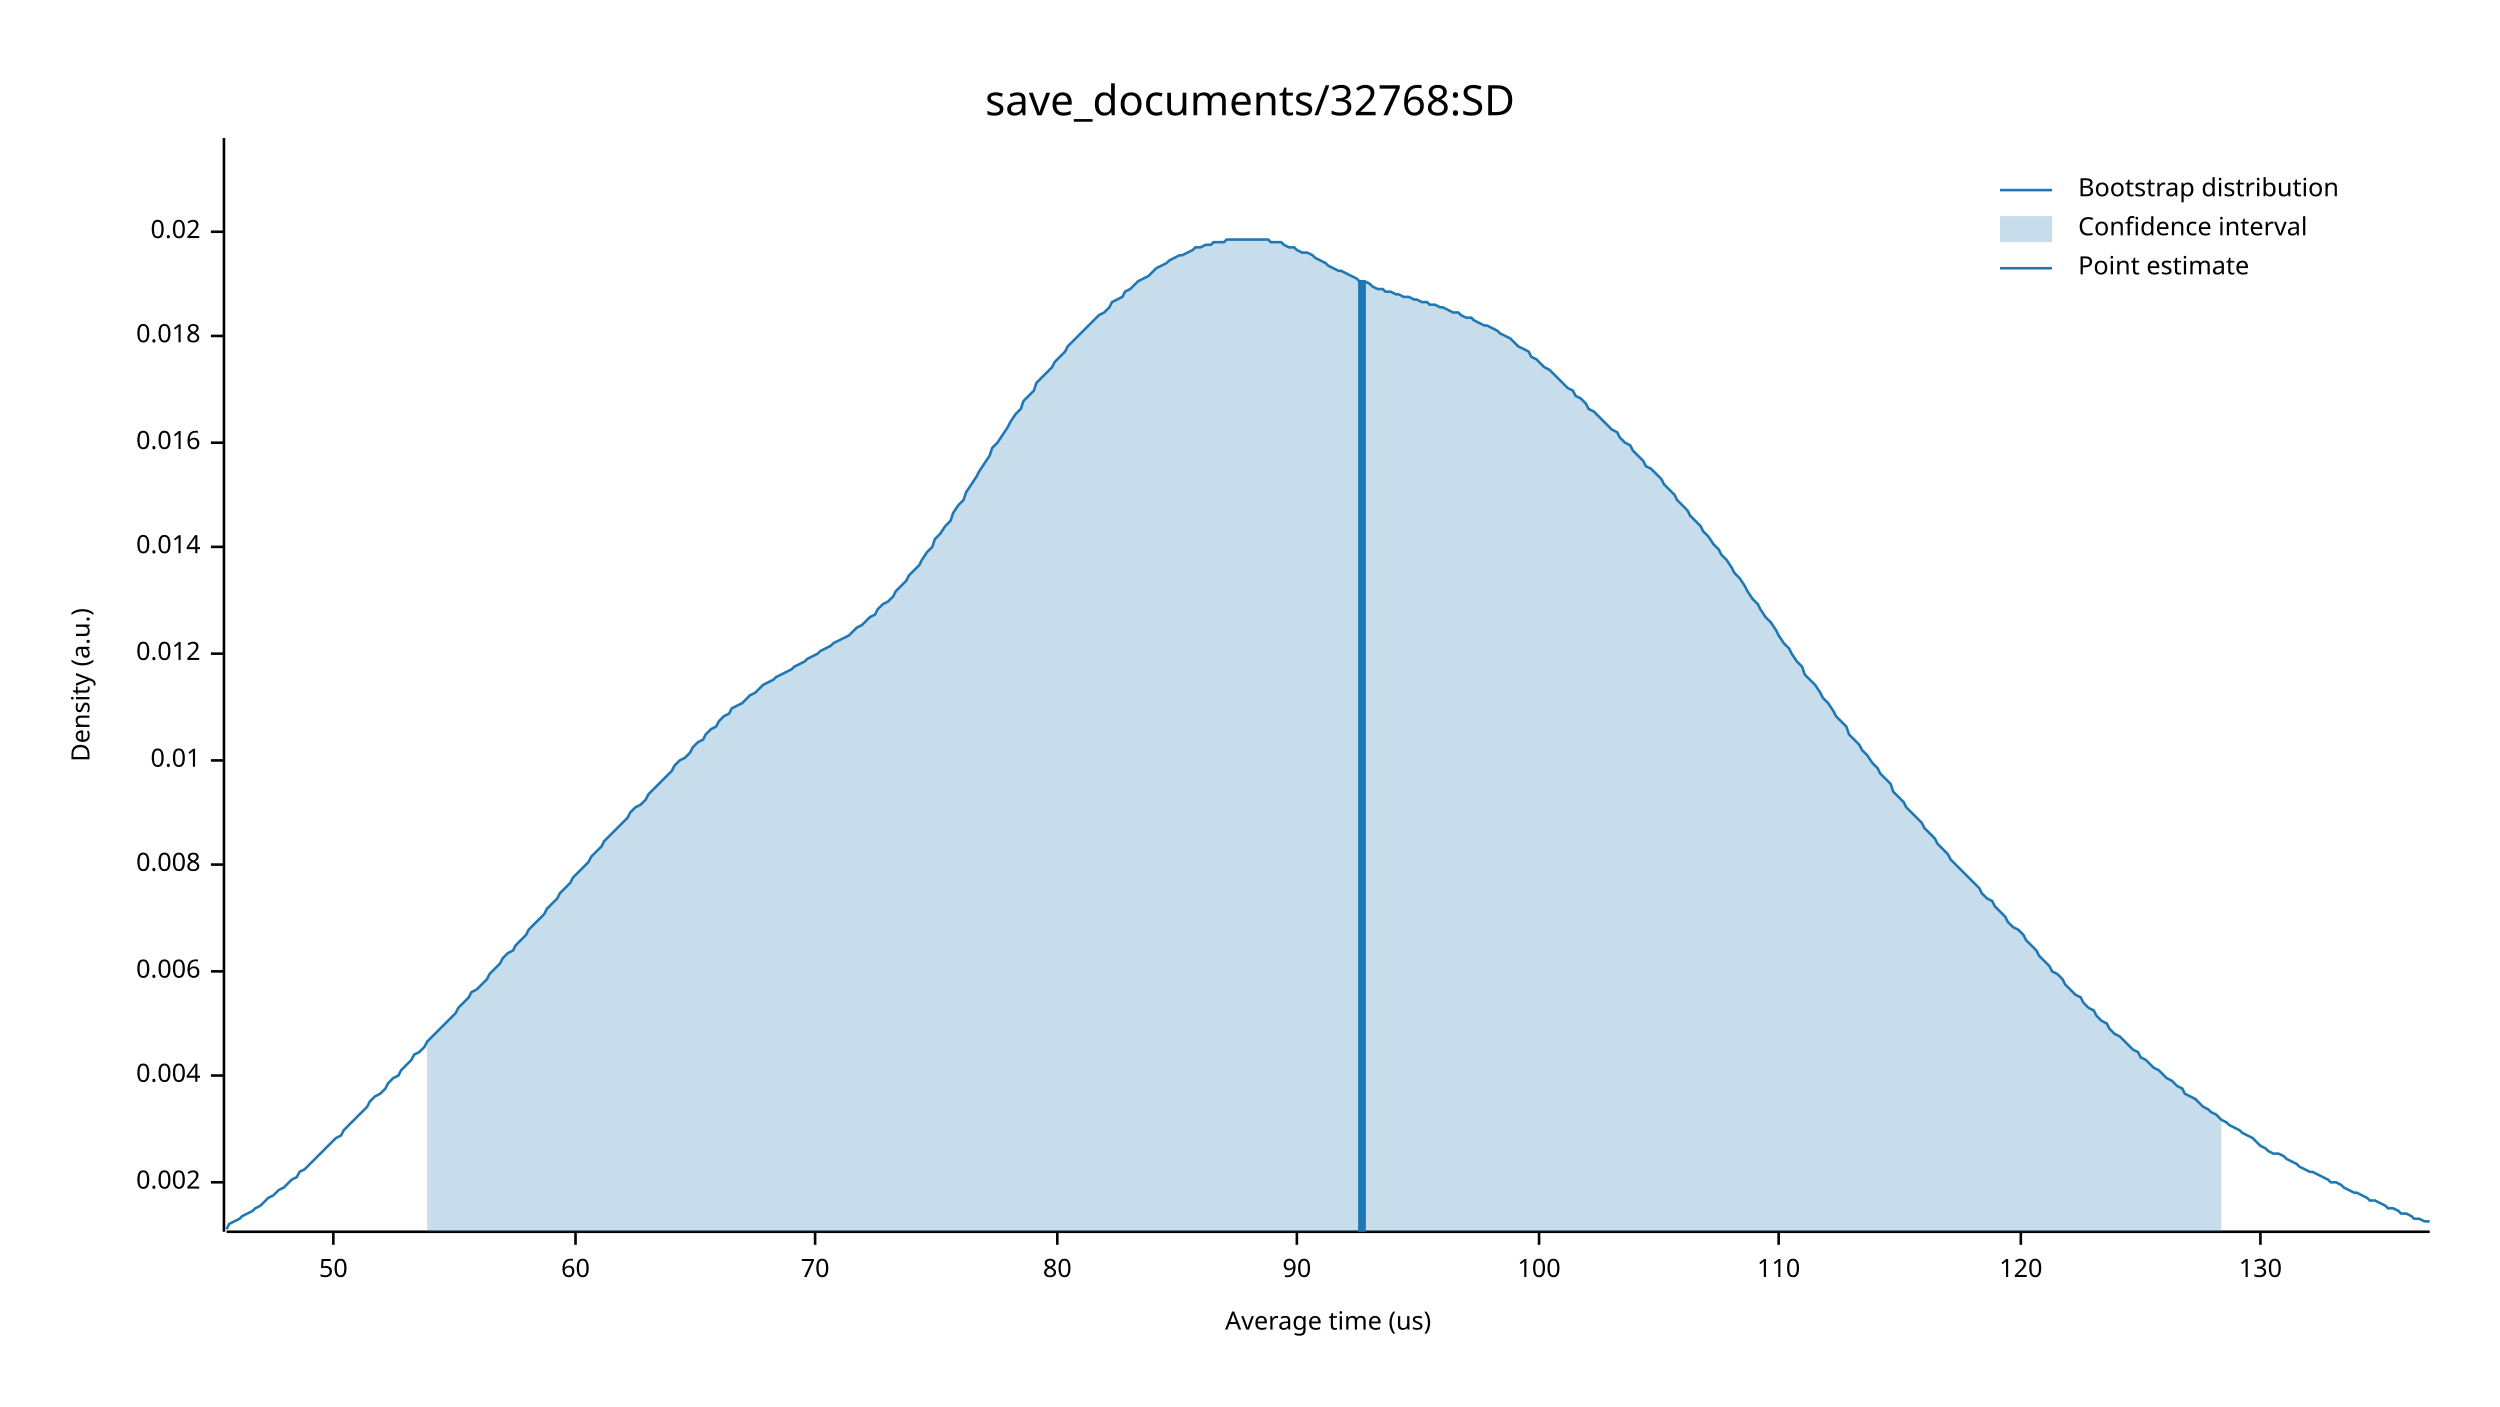
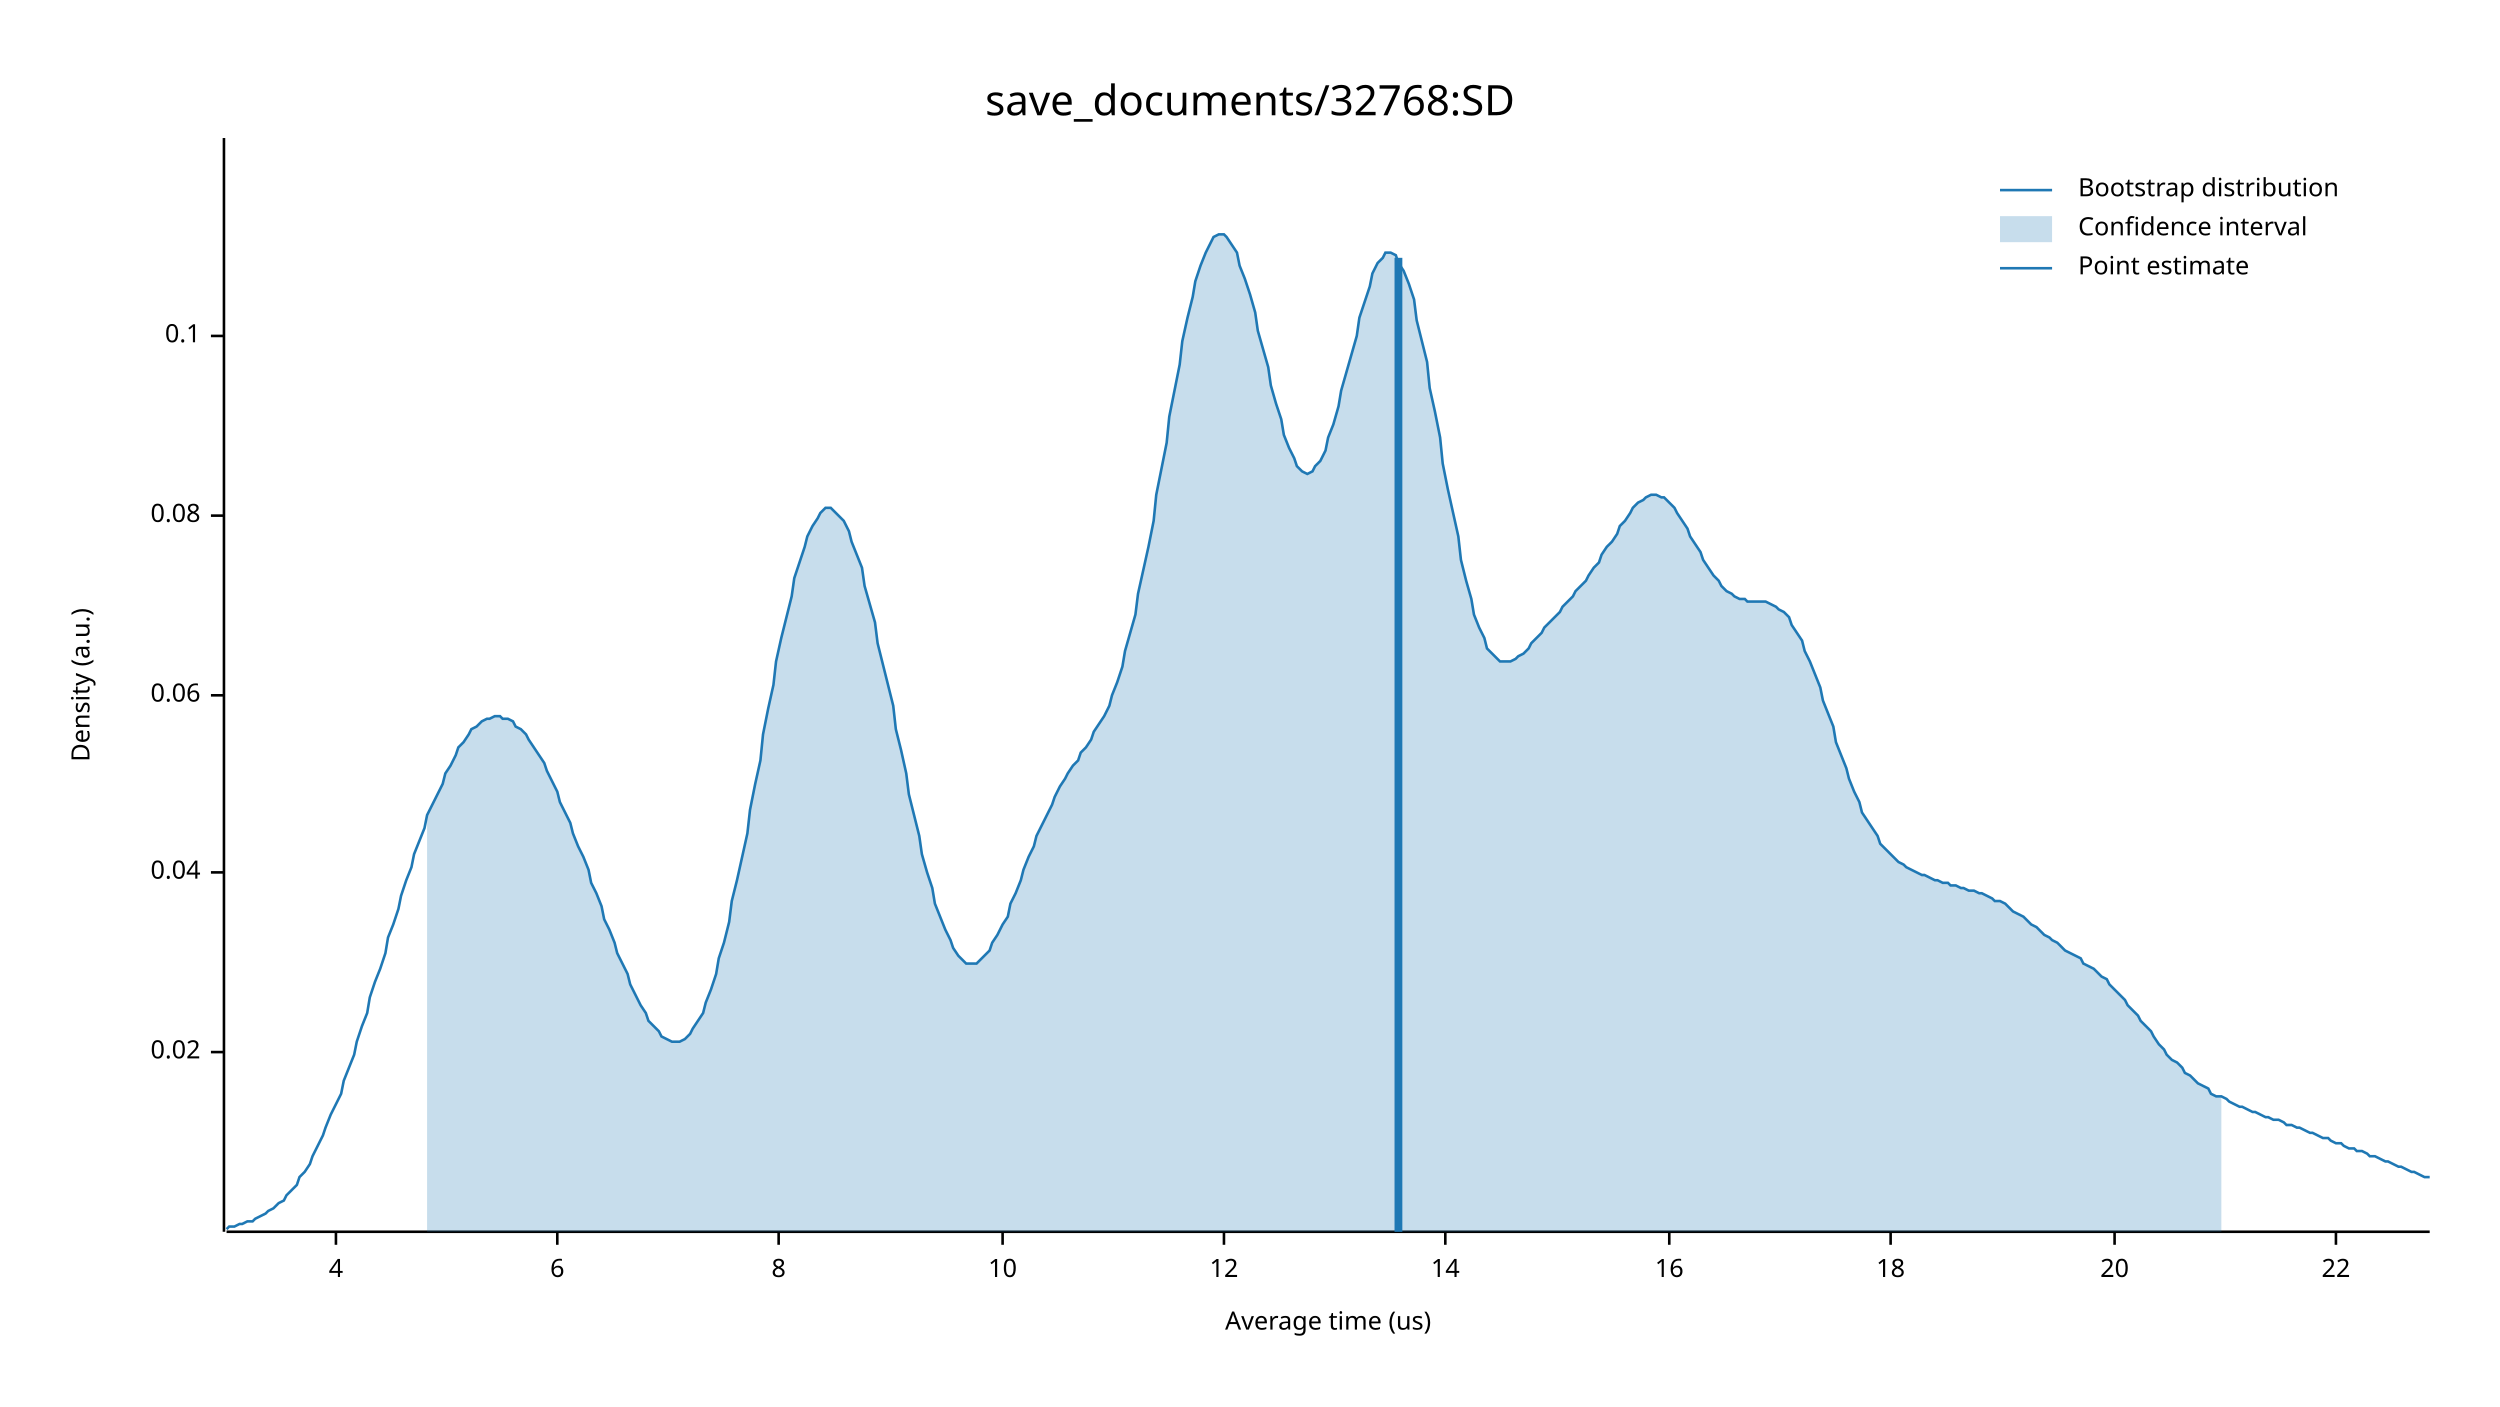
<svg xmlns="http://www.w3.org/2000/svg" width="960" height="540" viewBox="0 0 960 540">
  <text x="480" y="32" dy="0.76em" text-anchor="middle" font-family="sans-serif" font-size="16.129" opacity="1" fill="#000000">
save_documents/32768:SD
</text>
  <text x="27" y="263" dy="0.76em" text-anchor="middle" font-family="sans-serif" font-size="9.677" opacity="1" fill="#000000" transform="rotate(270, 27, 263)">
Density (a.u.)
</text>
  <text x="510" y="513" dy="-0.5ex" text-anchor="middle" font-family="sans-serif" font-size="9.677" opacity="1" fill="#000000">
Average time (us)
</text>
  <polyline fill="none" opacity="1" stroke="#000000" stroke-width="1" points="86,53 86,473 " />
-   <text x="77" y="454" dy="0.5ex" text-anchor="end" font-family="sans-serif" font-size="9.677" opacity="1" fill="#000000">
- 0.002
+   <text x="77" y="404" dy="0.5ex" text-anchor="end" font-family="sans-serif" font-size="9.677" opacity="1" fill="#000000">
+ 0.02
</text>
-   <polyline fill="none" opacity="1" stroke="#000000" stroke-width="1" points="81,454 86,454 " />
-   <text x="77" y="413" dy="0.5ex" text-anchor="end" font-family="sans-serif" font-size="9.677" opacity="1" fill="#000000">
- 0.004
+   <polyline fill="none" opacity="1" stroke="#000000" stroke-width="1" points="81,404 86,404 " />
+   <text x="77" y="335" dy="0.5ex" text-anchor="end" font-family="sans-serif" font-size="9.677" opacity="1" fill="#000000">
+ 0.04
</text>
-   <polyline fill="none" opacity="1" stroke="#000000" stroke-width="1" points="81,413 86,413 " />
-   <text x="77" y="373" dy="0.5ex" text-anchor="end" font-family="sans-serif" font-size="9.677" opacity="1" fill="#000000">
- 0.006
+   <polyline fill="none" opacity="1" stroke="#000000" stroke-width="1" points="81,335 86,335 " />
+   <text x="77" y="267" dy="0.5ex" text-anchor="end" font-family="sans-serif" font-size="9.677" opacity="1" fill="#000000">
+ 0.06
</text>
-   <polyline fill="none" opacity="1" stroke="#000000" stroke-width="1" points="81,373 86,373 " />
-   <text x="77" y="332" dy="0.5ex" text-anchor="end" font-family="sans-serif" font-size="9.677" opacity="1" fill="#000000">
- 0.008
+   <polyline fill="none" opacity="1" stroke="#000000" stroke-width="1" points="81,267 86,267 " />
+   <text x="77" y="198" dy="0.5ex" text-anchor="end" font-family="sans-serif" font-size="9.677" opacity="1" fill="#000000">
+ 0.08
</text>
-   <polyline fill="none" opacity="1" stroke="#000000" stroke-width="1" points="81,332 86,332 " />
-   <text x="77" y="292" dy="0.5ex" text-anchor="end" font-family="sans-serif" font-size="9.677" opacity="1" fill="#000000">
- 0.01
- </text>
-   <polyline fill="none" opacity="1" stroke="#000000" stroke-width="1" points="81,292 86,292 " />
-   <text x="77" y="251" dy="0.5ex" text-anchor="end" font-family="sans-serif" font-size="9.677" opacity="1" fill="#000000">
- 0.012
- </text>
-   <polyline fill="none" opacity="1" stroke="#000000" stroke-width="1" points="81,251 86,251 " />
-   <text x="77" y="210" dy="0.5ex" text-anchor="end" font-family="sans-serif" font-size="9.677" opacity="1" fill="#000000">
- 0.014
- </text>
-   <polyline fill="none" opacity="1" stroke="#000000" stroke-width="1" points="81,210 86,210 " />
-   <text x="77" y="170" dy="0.5ex" text-anchor="end" font-family="sans-serif" font-size="9.677" opacity="1" fill="#000000">
- 0.016
- </text>
-   <polyline fill="none" opacity="1" stroke="#000000" stroke-width="1" points="81,170 86,170 " />
+   <polyline fill="none" opacity="1" stroke="#000000" stroke-width="1" points="81,198 86,198 " />
  <text x="77" y="129" dy="0.5ex" text-anchor="end" font-family="sans-serif" font-size="9.677" opacity="1" fill="#000000">
- 0.018
+ 0.1
</text>
  <polyline fill="none" opacity="1" stroke="#000000" stroke-width="1" points="81,129 86,129 " />
-   <text x="77" y="89" dy="0.5ex" text-anchor="end" font-family="sans-serif" font-size="9.677" opacity="1" fill="#000000">
- 0.02
+   <polyline fill="none" opacity="1" stroke="#000000" stroke-width="1" points="87,473 933,473 " />
+   <text x="129" y="483" dy="0.76em" text-anchor="middle" font-family="sans-serif" font-size="9.677" opacity="1" fill="#000000">
+ 4
</text>
-   <polyline fill="none" opacity="1" stroke="#000000" stroke-width="1" points="81,89 86,89 " />
-   <polyline fill="none" opacity="1" stroke="#000000" stroke-width="1" points="87,473 933,473 " />
-   <text x="128" y="483" dy="0.76em" text-anchor="middle" font-family="sans-serif" font-size="9.677" opacity="1" fill="#000000">
- 50
+   <polyline fill="none" opacity="1" stroke="#000000" stroke-width="1" points="129,473 129,478 " />
+   <text x="214" y="483" dy="0.76em" text-anchor="middle" font-family="sans-serif" font-size="9.677" opacity="1" fill="#000000">
+ 6
</text>
-   <polyline fill="none" opacity="1" stroke="#000000" stroke-width="1" points="128,473 128,478 " />
-   <text x="221" y="483" dy="0.76em" text-anchor="middle" font-family="sans-serif" font-size="9.677" opacity="1" fill="#000000">
- 60
+   <polyline fill="none" opacity="1" stroke="#000000" stroke-width="1" points="214,473 214,478 " />
+   <text x="299" y="483" dy="0.76em" text-anchor="middle" font-family="sans-serif" font-size="9.677" opacity="1" fill="#000000">
+ 8
</text>
-   <polyline fill="none" opacity="1" stroke="#000000" stroke-width="1" points="221,473 221,478 " />
-   <text x="313" y="483" dy="0.76em" text-anchor="middle" font-family="sans-serif" font-size="9.677" opacity="1" fill="#000000">
- 70
+   <polyline fill="none" opacity="1" stroke="#000000" stroke-width="1" points="299,473 299,478 " />
+   <text x="385" y="483" dy="0.76em" text-anchor="middle" font-family="sans-serif" font-size="9.677" opacity="1" fill="#000000">
+ 10
</text>
-   <polyline fill="none" opacity="1" stroke="#000000" stroke-width="1" points="313,473 313,478 " />
-   <text x="406" y="483" dy="0.76em" text-anchor="middle" font-family="sans-serif" font-size="9.677" opacity="1" fill="#000000">
- 80
+   <polyline fill="none" opacity="1" stroke="#000000" stroke-width="1" points="385,473 385,478 " />
+   <text x="470" y="483" dy="0.76em" text-anchor="middle" font-family="sans-serif" font-size="9.677" opacity="1" fill="#000000">
+ 12
</text>
-   <polyline fill="none" opacity="1" stroke="#000000" stroke-width="1" points="406,473 406,478 " />
-   <text x="498" y="483" dy="0.76em" text-anchor="middle" font-family="sans-serif" font-size="9.677" opacity="1" fill="#000000">
- 90
+   <polyline fill="none" opacity="1" stroke="#000000" stroke-width="1" points="470,473 470,478 " />
+   <text x="555" y="483" dy="0.76em" text-anchor="middle" font-family="sans-serif" font-size="9.677" opacity="1" fill="#000000">
+ 14
</text>
-   <polyline fill="none" opacity="1" stroke="#000000" stroke-width="1" points="498,473 498,478 " />
-   <text x="591" y="483" dy="0.76em" text-anchor="middle" font-family="sans-serif" font-size="9.677" opacity="1" fill="#000000">
- 100
+   <polyline fill="none" opacity="1" stroke="#000000" stroke-width="1" points="555,473 555,478 " />
+   <text x="641" y="483" dy="0.76em" text-anchor="middle" font-family="sans-serif" font-size="9.677" opacity="1" fill="#000000">
+ 16
</text>
-   <polyline fill="none" opacity="1" stroke="#000000" stroke-width="1" points="591,473 591,478 " />
-   <text x="683" y="483" dy="0.76em" text-anchor="middle" font-family="sans-serif" font-size="9.677" opacity="1" fill="#000000">
- 110
+   <polyline fill="none" opacity="1" stroke="#000000" stroke-width="1" points="641,473 641,478 " />
+   <text x="726" y="483" dy="0.76em" text-anchor="middle" font-family="sans-serif" font-size="9.677" opacity="1" fill="#000000">
+ 18
</text>
-   <polyline fill="none" opacity="1" stroke="#000000" stroke-width="1" points="683,473 683,478 " />
-   <text x="776" y="483" dy="0.76em" text-anchor="middle" font-family="sans-serif" font-size="9.677" opacity="1" fill="#000000">
- 120
+   <polyline fill="none" opacity="1" stroke="#000000" stroke-width="1" points="726,473 726,478 " />
+   <text x="812" y="483" dy="0.76em" text-anchor="middle" font-family="sans-serif" font-size="9.677" opacity="1" fill="#000000">
+ 20
</text>
-   <polyline fill="none" opacity="1" stroke="#000000" stroke-width="1" points="776,473 776,478 " />
-   <text x="868" y="483" dy="0.76em" text-anchor="middle" font-family="sans-serif" font-size="9.677" opacity="1" fill="#000000">
- 130
+   <polyline fill="none" opacity="1" stroke="#000000" stroke-width="1" points="812,473 812,478 " />
+   <text x="897" y="483" dy="0.76em" text-anchor="middle" font-family="sans-serif" font-size="9.677" opacity="1" fill="#000000">
+ 22
</text>
-   <polyline fill="none" opacity="1" stroke="#000000" stroke-width="1" points="868,473 868,478 " />
-   <polyline fill="none" opacity="1" stroke="#1F78B4" stroke-width="1" points="87,472 88,470 90,469 92,468 93,467 95,466 97,465 98,464 100,463 102,461 103,460 105,459 107,457 109,456 110,455 112,453 114,452 115,450 117,449 119,447 120,446 122,444 124,442 125,441 127,439 129,437 131,436 132,434 134,432 136,430 137,429 139,427 141,425 142,423 144,421 146,420 148,418 149,416 151,414 153,413 154,411 156,409 158,407 159,405 161,404 163,402 164,400 166,398 168,396 170,394 171,393 173,391 175,389 176,387 178,385 180,383 181,381 183,380 185,378 187,376 188,374 190,372 192,370 193,368 195,366 197,365 198,363 200,361 202,359 203,357 205,355 207,353 209,351 210,349 212,347 214,345 215,343 217,341 219,339 220,337 222,335 224,333 226,331 227,329 229,327 231,325 232,323 234,321 236,319 237,318 239,316 241,314 242,312 244,310 246,309 248,307 249,305 251,303 253,301 254,300 256,298 258,296 259,294 261,292 263,291 265,289 266,287 268,285 270,284 271,282 273,280 275,279 276,277 278,275 280,274 281,272 283,271 285,270 287,268 288,267 290,266 292,264 293,263 295,262 297,261 298,260 300,259 302,258 304,257 305,256 307,255 309,254 310,253 312,252 314,251 315,250 317,249 319,248 320,247 322,246 324,245 326,244 327,243 329,241 331,240 332,239 334,237 336,236 337,234 339,232 341,231 343,229 344,227 346,225 348,223 349,221 351,219 353,217 354,215 356,212 358,210 359,207 361,205 363,202 365,200 366,197 368,194 370,192 371,189 373,186 375,183 376,181 378,178 380,175 381,172 383,170 385,167 387,164 388,162 390,159 392,157 393,154 395,152 397,150 398,147 400,145 402,143 404,141 405,139 407,137 409,135 410,133 412,131 414,129 415,128 417,126 419,124 420,123 422,121 424,120 426,118 427,116 429,115 431,114 432,112 434,111 436,109 437,108 439,107 441,106 443,104 444,103 446,102 448,101 449,100 451,99 453,98 454,98 456,97 458,96 459,95 461,95 463,94 465,94 466,93 468,93 470,93 471,92 473,92 475,92 476,92 478,92 480,92 482,92 483,92 485,92 487,92 488,93 490,93 492,93 493,94 495,95 497,95 498,96 500,97 502,97 504,98 505,99 507,100 509,101 510,102 512,103 514,104 515,104 517,105 519,106 521,107 522,108 524,108 526,109 527,110 529,111 531,111 532,112 534,112 536,113 537,113 539,114 541,114 543,115 544,115 546,116 548,116 549,117 551,117 553,118 554,118 556,119 558,120 560,120 561,121 563,122 565,122 566,123 568,124 570,125 571,125 573,126 575,127 576,128 578,129 580,130 582,132 583,133 585,134 587,135 588,137 590,138 592,140 593,141 595,142 597,144 599,146 600,147 602,149 604,150 605,152 607,153 609,155 610,157 612,158 614,160 615,161 617,163 619,165 621,166 622,168 624,170 626,171 627,173 629,175 631,177 632,179 634,180 636,182 638,184 639,186 641,188 643,190 644,192 646,194 648,196 649,198 651,200 653,202 654,204 656,206 658,209 660,211 661,213 663,215 665,218 666,220 668,222 670,225 671,227 673,230 675,232 676,234 678,237 680,239 682,242 683,244 685,247 687,249 688,251 690,254 692,256 693,259 695,261 697,263 699,266 700,268 702,270 704,273 705,275 707,277 709,279 710,282 712,284 714,286 715,288 717,290 719,293 721,295 722,297 724,299 726,301 727,304 729,306 731,308 732,310 734,312 736,314 738,316 739,318 741,320 743,322 744,324 746,326 748,328 749,330 751,332 753,334 754,335 756,337 758,339 760,341 761,343 763,345 765,346 766,348 768,350 770,352 771,354 773,356 775,357 777,359 778,361 780,363 782,365 783,367 785,369 787,371 788,373 790,374 792,376 793,378 795,380 797,382 799,383 800,385 802,387 804,388 805,390 807,392 809,393 810,395 812,397 814,398 816,400 817,401 819,403 821,404 822,406 824,407 826,409 827,410 829,411 831,413 832,414 834,415 836,417 838,418 839,420 841,421 843,422 844,423 846,425 848,426 849,427 851,428 853,430 855,431 856,432 858,433 860,434 861,435 863,436 865,437 866,438 868,440 870,441 871,442 873,443 875,443 877,444 878,445 880,446 882,447 883,448 885,449 887,450 888,450 890,451 892,452 894,453 895,454 897,454 899,455 900,456 902,457 904,458 905,458 907,459 909,460 910,461 912,461 914,462 916,463 917,464 919,464 921,465 922,466 924,466 926,467 927,468 929,468 931,469 933,469 " />
-   <polygon opacity="0.25" fill="#1F78B4" points="164,400 166,398 168,396 170,394 171,393 173,391 175,389 176,387 178,385 180,383 181,381 183,380 185,378 187,376 188,374 190,372 192,370 193,368 195,366 197,365 198,363 200,361 202,359 203,357 205,355 207,353 209,351 210,349 212,347 214,345 215,343 217,341 219,339 220,337 222,335 224,333 226,331 227,329 229,327 231,325 232,323 234,321 236,319 237,318 239,316 241,314 242,312 244,310 246,309 248,307 249,305 251,303 253,301 254,300 256,298 258,296 259,294 261,292 263,291 265,289 266,287 268,285 270,284 271,282 273,280 275,279 276,277 278,275 280,274 281,272 283,271 285,270 287,268 288,267 290,266 292,264 293,263 295,262 297,261 298,260 300,259 302,258 304,257 305,256 307,255 309,254 310,253 312,252 314,251 315,250 317,249 319,248 320,247 322,246 324,245 326,244 327,243 329,241 331,240 332,239 334,237 336,236 337,234 339,232 341,231 343,229 344,227 346,225 348,223 349,221 351,219 353,217 354,215 356,212 358,210 359,207 361,205 363,202 365,200 366,197 368,194 370,192 371,189 373,186 375,183 376,181 378,178 380,175 381,172 383,170 385,167 387,164 388,162 390,159 392,157 393,154 395,152 397,150 398,147 400,145 402,143 404,141 405,139 407,137 409,135 410,133 412,131 414,129 415,128 417,126 419,124 420,123 422,121 424,120 426,118 427,116 429,115 431,114 432,112 434,111 436,109 437,108 439,107 441,106 443,104 444,103 446,102 448,101 449,100 451,99 453,98 454,98 456,97 458,96 459,95 461,95 463,94 465,94 466,93 468,93 470,93 471,92 473,92 475,92 476,92 478,92 480,92 482,92 483,92 485,92 487,92 488,93 490,93 492,93 493,94 495,95 497,95 498,96 500,97 502,97 504,98 505,99 507,100 509,101 510,102 512,103 514,104 515,104 517,105 519,106 521,107 522,108 524,108 526,109 527,110 529,111 531,111 532,112 534,112 536,113 537,113 539,114 541,114 543,115 544,115 546,116 548,116 549,117 551,117 553,118 554,118 556,119 558,120 560,120 561,121 563,122 565,122 566,123 568,124 570,125 571,125 573,126 575,127 576,128 578,129 580,130 582,132 583,133 585,134 587,135 588,137 590,138 592,140 593,141 595,142 597,144 599,146 600,147 602,149 604,150 605,152 607,153 609,155 610,157 612,158 614,160 615,161 617,163 619,165 621,166 622,168 624,170 626,171 627,173 629,175 631,177 632,179 634,180 636,182 638,184 639,186 641,188 643,190 644,192 646,194 648,196 649,198 651,200 653,202 654,204 656,206 658,209 660,211 661,213 663,215 665,218 666,220 668,222 670,225 671,227 673,230 675,232 676,234 678,237 680,239 682,242 683,244 685,247 687,249 688,251 690,254 692,256 693,259 695,261 697,263 699,266 700,268 702,270 704,273 705,275 707,277 709,279 710,282 712,284 714,286 715,288 717,290 719,293 721,295 722,297 724,299 726,301 727,304 729,306 731,308 732,310 734,312 736,314 738,316 739,318 741,320 743,322 744,324 746,326 748,328 749,330 751,332 753,334 754,335 756,337 758,339 760,341 761,343 763,345 765,346 766,348 768,350 770,352 771,354 773,356 775,357 777,359 778,361 780,363 782,365 783,367 785,369 787,371 788,373 790,374 792,376 793,378 795,380 797,382 799,383 800,385 802,387 804,388 805,390 807,392 809,393 810,395 812,397 814,398 816,400 817,401 819,403 821,404 822,406 824,407 826,409 827,410 829,411 831,413 832,414 834,415 836,417 838,418 839,420 841,421 843,422 844,423 846,425 848,426 849,427 851,428 853,430 853,473 164,473 " />
-   <polyline fill="none" opacity="1" stroke="#1F78B4" stroke-width="3" points="523,473 523,108 " />
+   <polyline fill="none" opacity="1" stroke="#000000" stroke-width="1" points="897,473 897,478 " />
+   <polyline fill="none" opacity="1" stroke="#1F78B4" stroke-width="1" points="87,472 88,471 90,471 92,470 93,470 95,469 97,469 98,468 100,467 102,466 103,465 105,464 107,462 109,461 110,459 112,457 114,455 115,452 117,450 119,447 120,444 122,440 124,436 125,433 127,428 129,424 131,420 132,415 134,410 136,405 137,400 139,394 141,389 142,383 144,377 146,372 148,366 149,360 151,355 153,349 154,344 156,338 158,333 159,328 161,323 163,318 164,313 166,309 168,305 170,301 171,297 173,294 175,290 176,287 178,285 180,282 181,280 183,279 185,277 187,276 188,276 190,275 192,275 193,276 195,276 197,277 198,279 200,280 202,282 203,284 205,287 207,290 209,293 210,296 212,300 214,304 215,308 217,312 219,316 220,320 222,325 224,329 226,334 227,339 229,343 231,348 232,353 234,357 236,362 237,366 239,370 241,374 242,378 244,382 246,386 248,389 249,392 251,394 253,396 254,398 256,399 258,400 259,400 261,400 263,399 265,397 266,395 268,392 270,389 271,385 273,380 275,374 276,368 278,362 280,354 281,346 283,338 285,329 287,320 288,311 290,301 292,292 293,282 295,272 297,263 298,254 300,245 302,237 304,229 305,222 307,216 309,210 310,206 312,202 314,199 315,197 317,195 319,195 320,196 322,198 324,200 326,204 327,208 329,213 331,218 332,225 334,232 336,239 337,247 339,255 341,263 343,271 344,280 346,288 348,297 349,305 351,313 353,321 354,328 356,335 358,341 359,347 361,352 363,357 365,361 366,364 368,367 370,369 371,370 373,370 375,370 376,369 378,367 380,365 381,362 383,359 385,355 387,352 388,347 390,343 392,338 393,334 395,329 397,325 398,321 400,317 402,313 404,309 405,306 407,302 409,299 410,297 412,294 414,292 415,289 417,287 419,284 420,281 422,278 424,275 426,271 427,267 429,262 431,256 432,250 434,243 436,236 437,228 439,219 441,210 443,200 444,190 446,180 448,170 449,160 451,150 453,140 454,131 456,122 458,114 459,108 461,102 463,97 465,93 466,91 468,90 470,90 471,91 473,94 475,97 476,102 478,107 480,113 482,120 483,127 485,134 487,141 488,148 490,155 492,161 493,167 495,172 497,176 498,179 500,181 502,182 504,181 505,179 507,177 509,173 510,168 512,163 514,156 515,150 517,143 519,136 521,129 522,122 524,116 526,110 527,105 529,101 531,99 532,97 534,97 536,98 537,101 539,104 541,109 543,115 544,123 546,131 548,139 549,149 551,158 553,168 554,178 556,188 558,197 560,206 561,215 563,223 565,230 566,236 568,241 570,245 571,249 573,251 575,253 576,254 578,254 580,254 582,253 583,252 585,251 587,249 588,247 590,245 592,243 593,241 595,239 597,237 599,235 600,233 602,231 604,229 605,227 607,225 609,223 610,221 612,218 614,216 615,213 617,210 619,208 621,205 622,202 624,200 626,197 627,195 629,193 631,192 632,191 634,190 636,190 638,191 639,191 641,193 643,195 644,197 646,200 648,203 649,206 651,209 653,212 654,215 656,218 658,221 660,223 661,225 663,227 665,228 666,229 668,230 670,230 671,231 673,231 675,231 676,231 678,231 680,232 682,233 683,234 685,235 687,237 688,240 690,243 692,246 693,250 695,254 697,259 699,264 700,269 702,274 704,279 705,285 707,290 709,295 710,299 712,304 714,308 715,312 717,315 719,318 721,321 722,324 724,326 726,328 727,329 729,331 731,332 732,333 734,334 736,335 738,336 739,336 741,337 743,338 744,338 746,339 748,339 749,340 751,340 753,341 754,341 756,342 758,342 760,343 761,343 763,344 765,345 766,346 768,346 770,347 771,348 773,350 775,351 777,352 778,353 780,355 782,356 783,357 785,359 787,360 788,361 790,362 792,364 793,365 795,366 797,367 799,368 800,370 802,371 804,372 805,373 807,375 809,376 810,378 812,380 814,382 816,384 817,386 819,388 821,390 822,392 824,394 826,396 827,398 829,401 831,403 832,405 834,407 836,408 838,410 839,412 841,413 843,415 844,416 846,417 848,418 849,420 851,421 853,421 855,422 856,423 858,424 860,425 861,425 863,426 865,427 866,427 868,428 870,429 871,429 873,430 875,430 877,431 878,432 880,432 882,433 883,433 885,434 887,435 888,435 890,436 892,437 894,437 895,438 897,439 899,439 900,440 902,441 904,441 905,442 907,442 909,443 910,444 912,444 914,445 916,446 917,446 919,447 921,448 922,448 924,449 926,450 927,450 929,451 931,452 933,452 " />
+   <polygon opacity="0.25" fill="#1F78B4" points="164,313 166,309 168,305 170,301 171,297 173,294 175,290 176,287 178,285 180,282 181,280 183,279 185,277 187,276 188,276 190,275 192,275 193,276 195,276 197,277 198,279 200,280 202,282 203,284 205,287 207,290 209,293 210,296 212,300 214,304 215,308 217,312 219,316 220,320 222,325 224,329 226,334 227,339 229,343 231,348 232,353 234,357 236,362 237,366 239,370 241,374 242,378 244,382 246,386 248,389 249,392 251,394 253,396 254,398 256,399 258,400 259,400 261,400 263,399 265,397 266,395 268,392 270,389 271,385 273,380 275,374 276,368 278,362 280,354 281,346 283,338 285,329 287,320 288,311 290,301 292,292 293,282 295,272 297,263 298,254 300,245 302,237 304,229 305,222 307,216 309,210 310,206 312,202 314,199 315,197 317,195 319,195 320,196 322,198 324,200 326,204 327,208 329,213 331,218 332,225 334,232 336,239 337,247 339,255 341,263 343,271 344,280 346,288 348,297 349,305 351,313 353,321 354,328 356,335 358,341 359,347 361,352 363,357 365,361 366,364 368,367 370,369 371,370 373,370 375,370 376,369 378,367 380,365 381,362 383,359 385,355 387,352 388,347 390,343 392,338 393,334 395,329 397,325 398,321 400,317 402,313 404,309 405,306 407,302 409,299 410,297 412,294 414,292 415,289 417,287 419,284 420,281 422,278 424,275 426,271 427,267 429,262 431,256 432,250 434,243 436,236 437,228 439,219 441,210 443,200 444,190 446,180 448,170 449,160 451,150 453,140 454,131 456,122 458,114 459,108 461,102 463,97 465,93 466,91 468,90 470,90 471,91 473,94 475,97 476,102 478,107 480,113 482,120 483,127 485,134 487,141 488,148 490,155 492,161 493,167 495,172 497,176 498,179 500,181 502,182 504,181 505,179 507,177 509,173 510,168 512,163 514,156 515,150 517,143 519,136 521,129 522,122 524,116 526,110 527,105 529,101 531,99 532,97 534,97 536,98 537,101 539,104 541,109 543,115 544,123 546,131 548,139 549,149 551,158 553,168 554,178 556,188 558,197 560,206 561,215 563,223 565,230 566,236 568,241 570,245 571,249 573,251 575,253 576,254 578,254 580,254 582,253 583,252 585,251 587,249 588,247 590,245 592,243 593,241 595,239 597,237 599,235 600,233 602,231 604,229 605,227 607,225 609,223 610,221 612,218 614,216 615,213 617,210 619,208 621,205 622,202 624,200 626,197 627,195 629,193 631,192 632,191 634,190 636,190 638,191 639,191 641,193 643,195 644,197 646,200 648,203 649,206 651,209 653,212 654,215 656,218 658,221 660,223 661,225 663,227 665,228 666,229 668,230 670,230 671,231 673,231 675,231 676,231 678,231 680,232 682,233 683,234 685,235 687,237 688,240 690,243 692,246 693,250 695,254 697,259 699,264 700,269 702,274 704,279 705,285 707,290 709,295 710,299 712,304 714,308 715,312 717,315 719,318 721,321 722,324 724,326 726,328 727,329 729,331 731,332 732,333 734,334 736,335 738,336 739,336 741,337 743,338 744,338 746,339 748,339 749,340 751,340 753,341 754,341 756,342 758,342 760,343 761,343 763,344 765,345 766,346 768,346 770,347 771,348 773,350 775,351 777,352 778,353 780,355 782,356 783,357 785,359 787,360 788,361 790,362 792,364 793,365 795,366 797,367 799,368 800,370 802,371 804,372 805,373 807,375 809,376 810,378 812,380 814,382 816,384 817,386 819,388 821,390 822,392 824,394 826,396 827,398 829,401 831,403 832,405 834,407 836,408 838,410 839,412 841,413 843,415 844,416 846,417 848,418 849,420 851,421 853,421 853,473 164,473 " />
+   <polyline fill="none" opacity="1" stroke="#1F78B4" stroke-width="3" points="537,473 537,99 " />
  <text x="798" y="68" dy="0.76em" text-anchor="start" font-family="sans-serif" font-size="9.677" opacity="1" fill="#000000">
Bootstrap distribution
</text>
  <text x="798" y="83" dy="0.76em" text-anchor="start" font-family="sans-serif" font-size="9.677" opacity="1" fill="#000000">
Confidence interval
</text>
  <text x="798" y="98" dy="0.76em" text-anchor="start" font-family="sans-serif" font-size="9.677" opacity="1" fill="#000000">
Point estimate
</text>
  <polyline fill="none" opacity="1" stroke="#1F78B4" stroke-width="1" points="768,73 788,73 " />
  <rect x="768" y="83" width="20" height="10" opacity="0.25" fill="#1F78B4" stroke="none" />
  <polyline fill="none" opacity="1" stroke="#1F78B4" stroke-width="1" points="768,103 788,103 " />
</svg>
